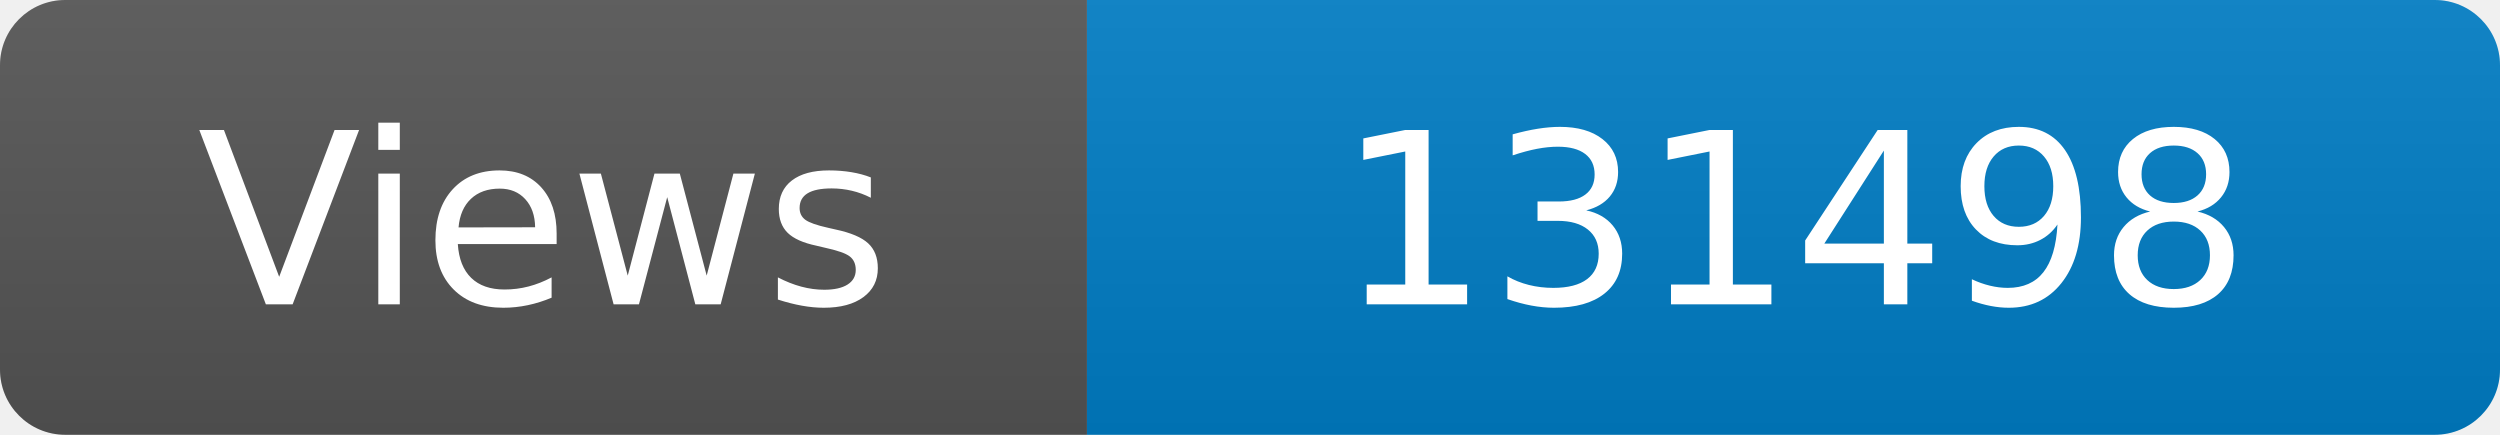
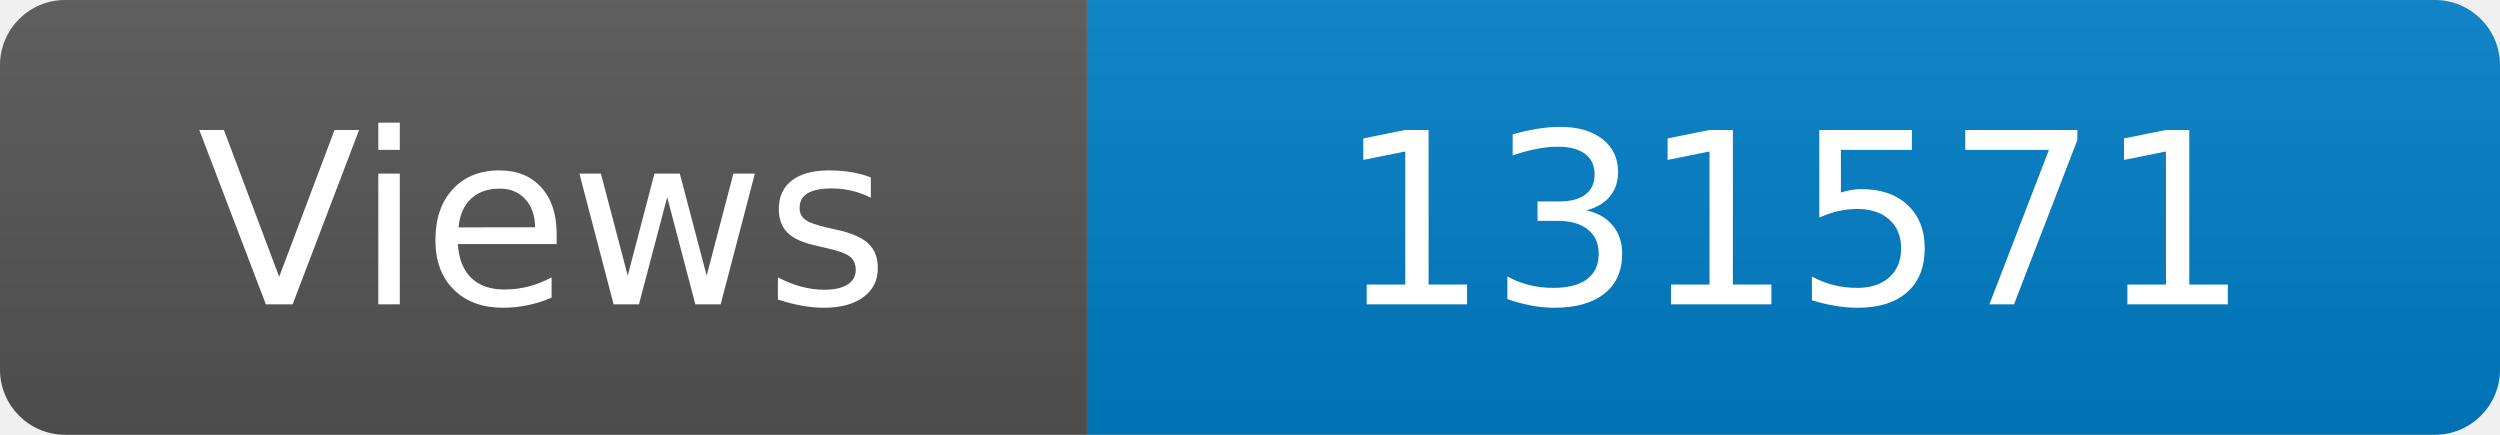
<svg xmlns="http://www.w3.org/2000/svg" width="115" height="20" role="img" aria-label="Maintained?: yes">
  <linearGradient id="s" x2="0" y2="100%">
    <stop offset="0" stop-color="#bbb" stop-opacity=".1" />
    <stop offset="1" stop-opacity=".1" />
  </linearGradient>
  <clipPath id="r">
    <rect width="115" height="20" rx="3" fill="#fff" />
  </clipPath>
  <g clip-path="url(#r)">
    <rect width="50" height="20" fill="#555" />
    <rect x="50" width="160" height="20" fill="#007ec6" />
    <rect width="115" height="20" fill="url(#s)" />
  </g>
  <g fill="#fff" text-anchor="middle" font-family="Verdana,Geneva,DejaVu Sans,sans-serif" font-size="110">
    <text x="250" y="140" transform="scale(.1)" fill="#fff">Views</text>
-     <text x="825" y="140" transform="scale(.1)" fill="#fff">131498</text>
+     <text x="825" y="140" transform="scale(.1)" fill="#fff">131571</text>
  </g>
</svg>
